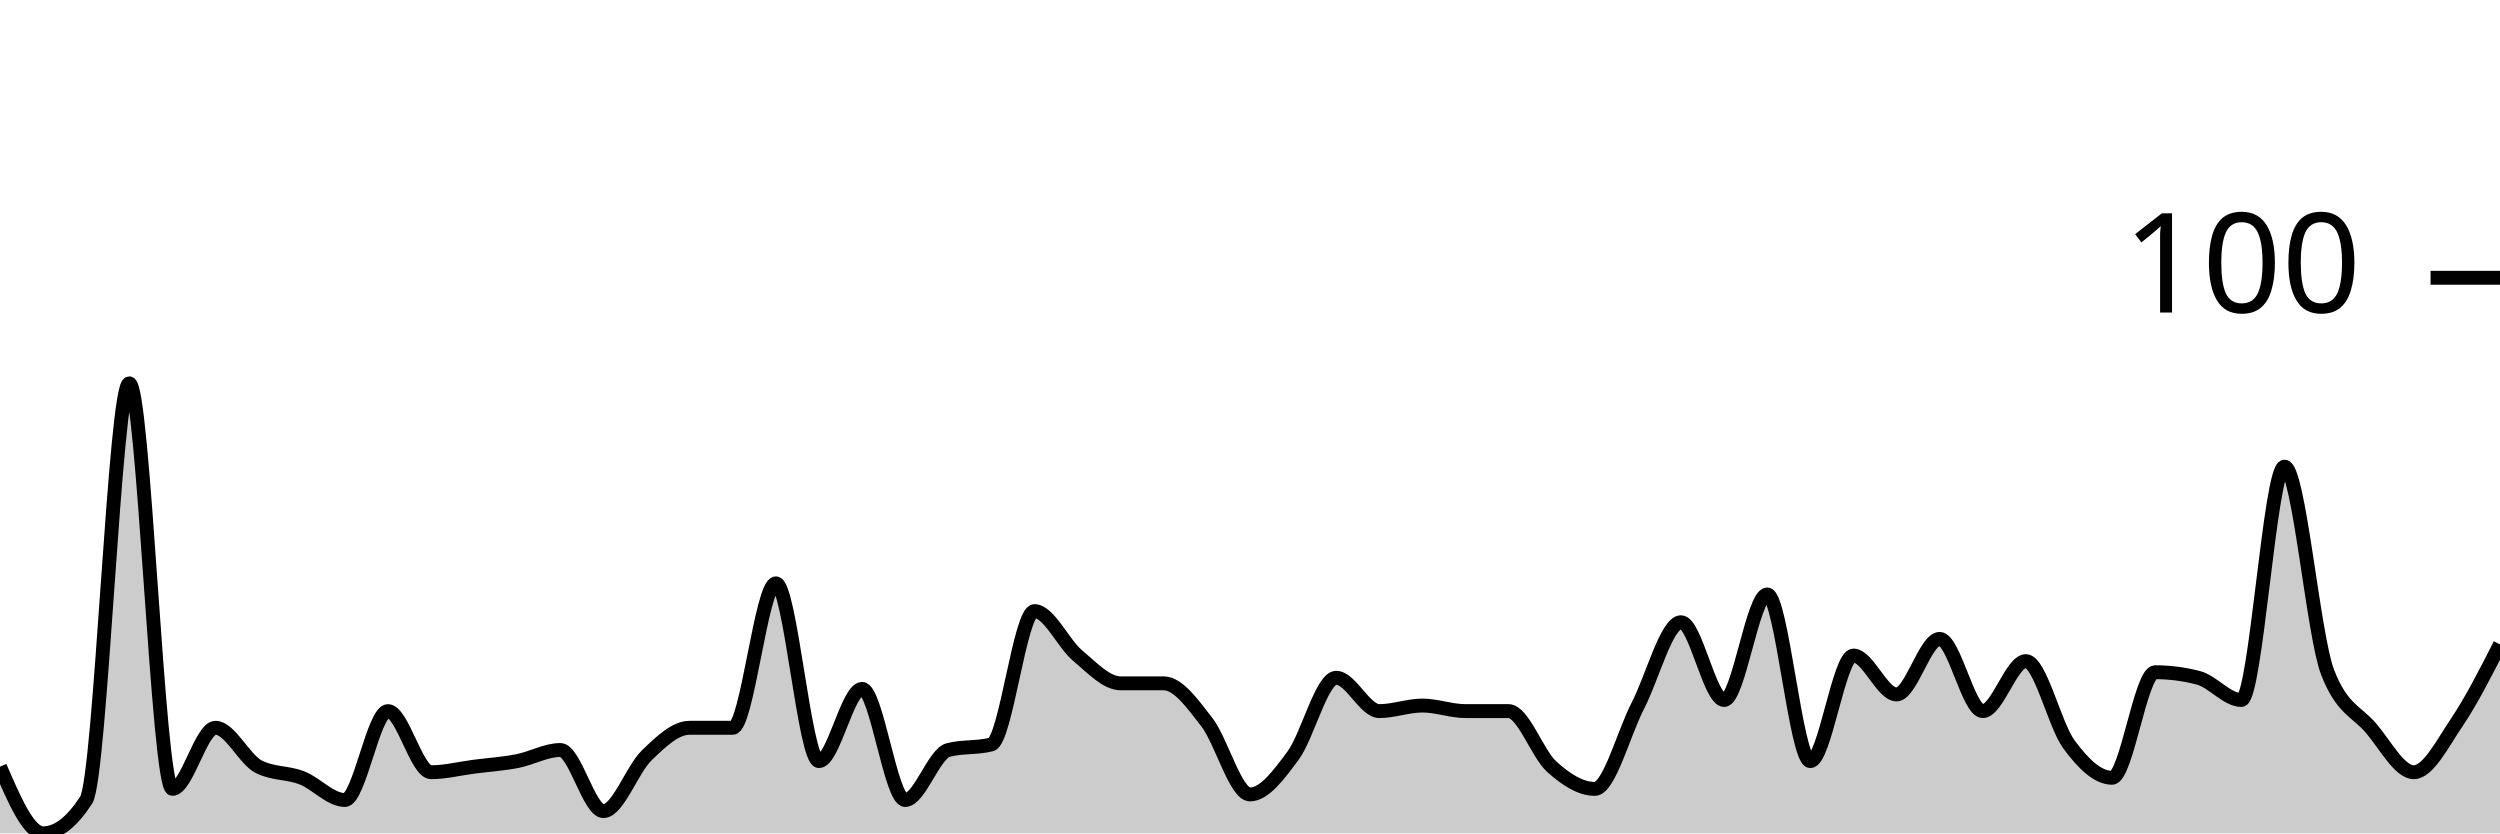
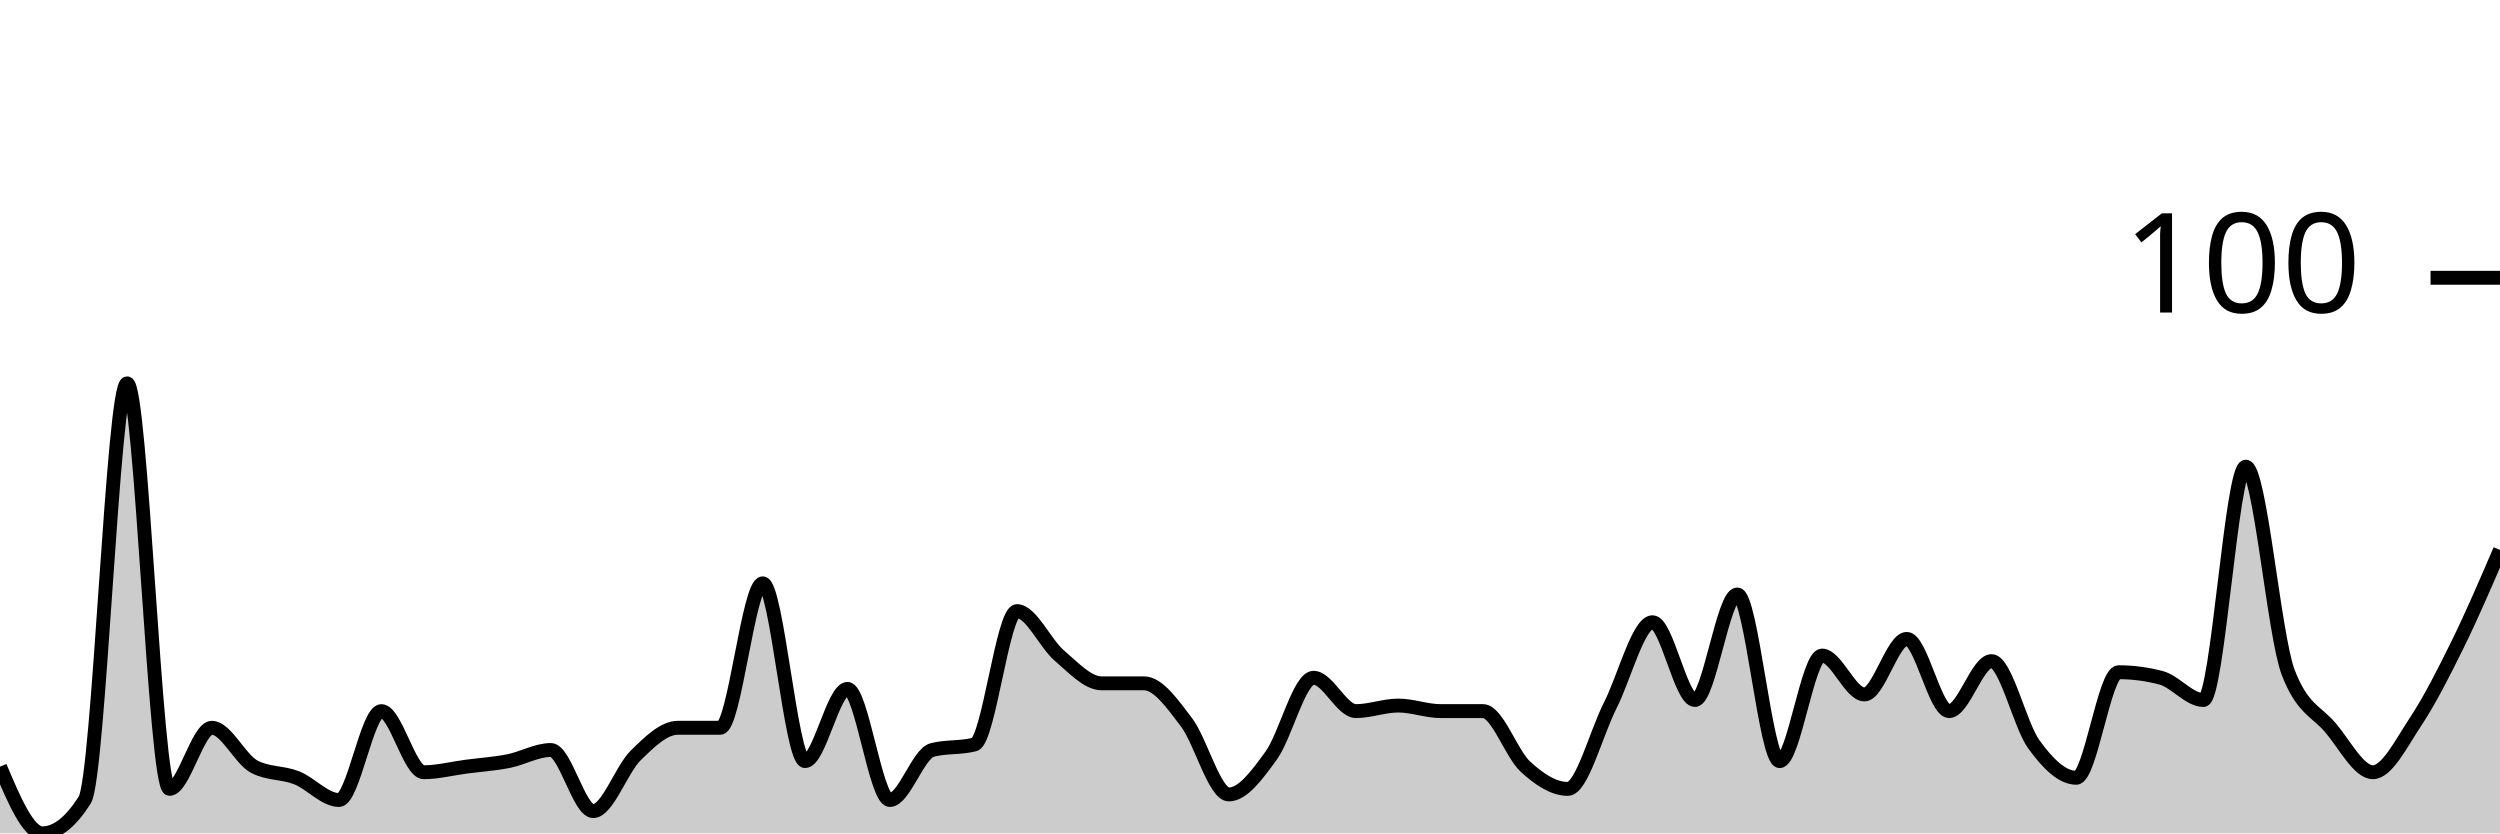
<svg xmlns="http://www.w3.org/2000/svg" viewBox="0 0 180 60">
  <g transform="translate(0,20)">
-     <path class="area" fill="rgba(0, 0, 0, 0.2)" d="M0,35.2C1.034,37.6,2.069,40,3.103,40C4.138,40,5.172,39.2,6.207,37.6C7.241,36,8.276,7.6,9.31,7.6C10.345,7.6,11.379,36.8,12.414,36.8C13.448,36.8,14.483,32.4,15.517,32.4C16.552,32.4,17.586,34.667,18.621,35.2C19.655,35.733,20.69,35.6,21.724,36C22.759,36.4,23.793,37.6,24.828,37.6C25.862,37.6,26.897,31.2,27.931,31.2C28.966,31.2,30,35.6,31.034,35.6C32.069,35.6,33.103,35.333,34.138,35.2C35.172,35.067,36.207,35,37.241,34.8C38.276,34.6,39.31,34,40.345,34C41.379,34,42.414,38.4,43.448,38.4C44.483,38.4,45.517,35.4,46.552,34.4C47.586,33.4,48.621,32.4,49.655,32.4C50.69,32.4,51.724,32.4,52.759,32.4C53.793,32.4,54.828,22,55.862,22C56.897,22,57.931,34.8,58.966,34.8C60,34.8,61.034,29.6,62.069,29.6C63.103,29.6,64.138,37.6,65.172,37.6C66.207,37.6,67.241,34.267,68.276,34C69.31,33.733,70.345,33.867,71.379,33.6C72.414,33.333,73.448,24,74.483,24C75.517,24,76.552,26.333,77.586,27.2C78.621,28.067,79.655,29.2,80.69,29.2C81.724,29.2,82.759,29.2,83.793,29.2C84.828,29.2,85.862,30.667,86.897,32C87.931,33.333,88.966,37.2,90,37.2C91.034,37.2,92.069,35.8,93.103,34.4C94.138,33,95.172,28.8,96.207,28.8C97.241,28.8,98.276,31.2,99.31,31.2C100.345,31.2,101.379,30.8,102.414,30.8C103.448,30.8,104.483,31.2,105.517,31.2C106.552,31.2,107.586,31.2,108.621,31.2C109.655,31.2,110.69,34.267,111.724,35.2C112.759,36.133,113.793,36.8,114.828,36.8C115.862,36.8,116.897,32.8,117.931,30.8C118.966,28.8,120,24.8,121.034,24.8C122.069,24.8,123.103,30.4,124.138,30.4C125.172,30.4,126.207,22.8,127.241,22.8C128.276,22.8,129.31,34.8,130.345,34.8C131.379,34.8,132.414,27.2,133.448,27.2C134.483,27.2,135.517,30,136.552,30C137.586,30,138.621,26,139.655,26C140.69,26,141.724,31.2,142.759,31.2C143.793,31.2,144.828,27.6,145.862,27.6C146.897,27.6,147.931,32.2,148.966,33.6C150,35,151.034,36,152.069,36C153.103,36,154.138,28.4,155.172,28.4C156.207,28.4,157.241,28.533,158.276,28.8C159.31,29.067,160.345,30.4,161.379,30.4C162.414,30.4,163.448,13.6,164.483,13.6C165.517,13.6,166.552,25.733,167.586,28.4C168.621,31.067,169.655,31.2,170.69,32.4C171.724,33.6,172.759,35.6,173.793,35.6C174.828,35.6,175.862,33.533,176.897,32C177.931,30.467,178.966,28.433,180,26.4L180,40C178.966,40,177.931,40,176.897,40C175.862,40,174.828,40,173.793,40C172.759,40,171.724,40,170.69,40C169.655,40,168.621,40,167.586,40C166.552,40,165.517,40,164.483,40C163.448,40,162.414,40,161.379,40C160.345,40,159.31,40,158.276,40C157.241,40,156.207,40,155.172,40C154.138,40,153.103,40,152.069,40C151.034,40,150,40,148.966,40C147.931,40,146.897,40,145.862,40C144.828,40,143.793,40,142.759,40C141.724,40,140.69,40,139.655,40C138.621,40,137.586,40,136.552,40C135.517,40,134.483,40,133.448,40C132.414,40,131.379,40,130.345,40C129.31,40,128.276,40,127.241,40C126.207,40,125.172,40,124.138,40C123.103,40,122.069,40,121.034,40C120,40,118.966,40,117.931,40C116.897,40,115.862,40,114.828,40C113.793,40,112.759,40,111.724,40C110.69,40,109.655,40,108.621,40C107.586,40,106.552,40,105.517,40C104.483,40,103.448,40,102.414,40C101.379,40,100.345,40,99.31,40C98.276,40,97.241,40,96.207,40C95.172,40,94.138,40,93.103,40C92.069,40,91.034,40,90,40C88.966,40,87.931,40,86.897,40C85.862,40,84.828,40,83.793,40C82.759,40,81.724,40,80.69,40C79.655,40,78.621,40,77.586,40C76.552,40,75.517,40,74.483,40C73.448,40,72.414,40,71.379,40C70.345,40,69.31,40,68.276,40C67.241,40,66.207,40,65.172,40C64.138,40,63.103,40,62.069,40C61.034,40,60,40,58.966,40C57.931,40,56.897,40,55.862,40C54.828,40,53.793,40,52.759,40C51.724,40,50.69,40,49.655,40C48.621,40,47.586,40,46.552,40C45.517,40,44.483,40,43.448,40C42.414,40,41.379,40,40.345,40C39.31,40,38.276,40,37.241,40C36.207,40,35.172,40,34.138,40C33.103,40,32.069,40,31.034,40C30,40,28.966,40,27.931,40C26.897,40,25.862,40,24.828,40C23.793,40,22.759,40,21.724,40C20.69,40,19.655,40,18.621,40C17.586,40,16.552,40,15.517,40C14.483,40,13.448,40,12.414,40C11.379,40,10.345,40,9.31,40C8.276,40,7.241,40,6.207,40C5.172,40,4.138,40,3.103,40C2.069,40,1.034,40,0,40Z" />
-     <path class="line" stroke="black" fill="none" d="M0,35.2C1.034,37.6,2.069,40,3.103,40C4.138,40,5.172,39.2,6.207,37.6C7.241,36,8.276,7.6,9.31,7.6C10.345,7.6,11.379,36.8,12.414,36.8C13.448,36.8,14.483,32.4,15.517,32.4C16.552,32.4,17.586,34.667,18.621,35.2C19.655,35.733,20.69,35.6,21.724,36C22.759,36.4,23.793,37.6,24.828,37.6C25.862,37.6,26.897,31.2,27.931,31.2C28.966,31.2,30,35.6,31.034,35.6C32.069,35.6,33.103,35.333,34.138,35.2C35.172,35.067,36.207,35,37.241,34.8C38.276,34.6,39.31,34,40.345,34C41.379,34,42.414,38.4,43.448,38.4C44.483,38.4,45.517,35.4,46.552,34.4C47.586,33.4,48.621,32.4,49.655,32.4C50.69,32.4,51.724,32.4,52.759,32.4C53.793,32.4,54.828,22,55.862,22C56.897,22,57.931,34.8,58.966,34.8C60,34.8,61.034,29.6,62.069,29.6C63.103,29.6,64.138,37.6,65.172,37.6C66.207,37.6,67.241,34.267,68.276,34C69.31,33.733,70.345,33.867,71.379,33.6C72.414,33.333,73.448,24,74.483,24C75.517,24,76.552,26.333,77.586,27.2C78.621,28.067,79.655,29.2,80.69,29.2C81.724,29.2,82.759,29.2,83.793,29.2C84.828,29.2,85.862,30.667,86.897,32C87.931,33.333,88.966,37.2,90,37.2C91.034,37.2,92.069,35.8,93.103,34.4C94.138,33,95.172,28.8,96.207,28.8C97.241,28.8,98.276,31.2,99.31,31.2C100.345,31.2,101.379,30.8,102.414,30.8C103.448,30.8,104.483,31.2,105.517,31.2C106.552,31.2,107.586,31.2,108.621,31.2C109.655,31.2,110.69,34.267,111.724,35.2C112.759,36.133,113.793,36.8,114.828,36.8C115.862,36.8,116.897,32.8,117.931,30.8C118.966,28.8,120,24.8,121.034,24.8C122.069,24.8,123.103,30.4,124.138,30.4C125.172,30.4,126.207,22.8,127.241,22.8C128.276,22.8,129.31,34.8,130.345,34.8C131.379,34.8,132.414,27.2,133.448,27.2C134.483,27.2,135.517,30,136.552,30C137.586,30,138.621,26,139.655,26C140.69,26,141.724,31.2,142.759,31.2C143.793,31.2,144.828,27.6,145.862,27.6C146.897,27.6,147.931,32.2,148.966,33.6C150,35,151.034,36,152.069,36C153.103,36,154.138,28.4,155.172,28.4C156.207,28.4,157.241,28.533,158.276,28.8C159.31,29.067,160.345,30.4,161.379,30.4C162.414,30.4,163.448,13.6,164.483,13.6C165.517,13.6,166.552,25.733,167.586,28.4C168.621,31.067,169.655,31.2,170.69,32.4C171.724,33.6,172.759,35.6,173.793,35.6C174.828,35.6,175.862,33.533,176.897,32C177.931,30.467,178.966,28.433,180,26.4" />
+     <path class="area" fill="rgba(0, 0, 0, 0.2)" d="M0,35.2C1.017,37.6,2.034,40,3.051,40C4.068,40,5.085,39.2,6.102,37.6C7.119,36,8.136,7.6,9.153,7.6C10.169,7.6,11.186,36.8,12.203,36.8C13.22,36.8,14.237,32.4,15.254,32.4C16.271,32.4,17.288,34.667,18.305,35.2C19.322,35.733,20.339,35.6,21.356,36C22.373,36.4,23.39,37.6,24.407,37.6C25.424,37.6,26.441,31.2,27.458,31.2C28.475,31.2,29.492,35.6,30.508,35.6C31.525,35.6,32.542,35.333,33.559,35.2C34.576,35.067,35.593,35,36.61,34.8C37.627,34.6,38.644,34,39.661,34C40.678,34,41.695,38.4,42.712,38.4C43.729,38.4,44.746,35.4,45.763,34.4C46.78,33.4,47.797,32.4,48.814,32.4C49.831,32.4,50.847,32.4,51.864,32.4C52.881,32.4,53.898,22,54.915,22C55.932,22,56.949,34.8,57.966,34.8C58.983,34.8,60,29.6,61.017,29.6C62.034,29.6,63.051,37.6,64.068,37.6C65.085,37.6,66.102,34.267,67.119,34C68.136,33.733,69.153,33.867,70.169,33.6C71.186,33.333,72.203,24,73.22,24C74.237,24,75.254,26.333,76.271,27.2C77.288,28.067,78.305,29.2,79.322,29.2C80.339,29.2,81.356,29.2,82.373,29.2C83.39,29.2,84.407,30.667,85.424,32C86.441,33.333,87.458,37.2,88.475,37.2C89.492,37.2,90.508,35.8,91.525,34.4C92.542,33,93.559,28.8,94.576,28.8C95.593,28.8,96.61,31.2,97.627,31.2C98.644,31.2,99.661,30.8,100.678,30.8C101.695,30.8,102.712,31.2,103.729,31.2C104.746,31.2,105.763,31.2,106.78,31.2C107.797,31.2,108.814,34.267,109.831,35.2C110.847,36.133,111.864,36.8,112.881,36.8C113.898,36.8,114.915,32.8,115.932,30.8C116.949,28.8,117.966,24.8,118.983,24.8C120,24.8,121.017,30.4,122.034,30.4C123.051,30.4,124.068,22.8,125.085,22.8C126.102,22.8,127.119,34.8,128.136,34.8C129.153,34.8,130.169,27.2,131.186,27.2C132.203,27.2,133.22,30,134.237,30C135.254,30,136.271,26,137.288,26C138.305,26,139.322,31.2,140.339,31.2C141.356,31.2,142.373,27.6,143.39,27.6C144.407,27.6,145.424,32.2,146.441,33.6C147.458,35,148.475,36,149.492,36C150.508,36,151.525,28.4,152.542,28.4C153.559,28.4,154.576,28.533,155.593,28.8C156.61,29.067,157.627,30.4,158.644,30.4C159.661,30.4,160.678,13.6,161.695,13.6C162.712,13.6,163.729,25.733,164.746,28.4C165.763,31.067,166.78,31.2,167.797,32.4C168.814,33.6,169.831,35.6,170.847,35.6C171.864,35.6,172.881,33.533,173.898,32C174.915,30.467,175.932,28.467,176.949,26.4C177.966,24.333,178.983,21.967,180,19.6L180,40C178.983,40,177.966,40,176.949,40C175.932,40,174.915,40,173.898,40C172.881,40,171.864,40,170.847,40C169.831,40,168.814,40,167.797,40C166.78,40,165.763,40,164.746,40C163.729,40,162.712,40,161.695,40C160.678,40,159.661,40,158.644,40C157.627,40,156.61,40,155.593,40C154.576,40,153.559,40,152.542,40C151.525,40,150.508,40,149.492,40C148.475,40,147.458,40,146.441,40C145.424,40,144.407,40,143.39,40C142.373,40,141.356,40,140.339,40C139.322,40,138.305,40,137.288,40C136.271,40,135.254,40,134.237,40C133.22,40,132.203,40,131.186,40C130.169,40,129.153,40,128.136,40C127.119,40,126.102,40,125.085,40C124.068,40,123.051,40,122.034,40C121.017,40,120,40,118.983,40C117.966,40,116.949,40,115.932,40C114.915,40,113.898,40,112.881,40C111.864,40,110.847,40,109.831,40C108.814,40,107.797,40,106.78,40C105.763,40,104.746,40,103.729,40C102.712,40,101.695,40,100.678,40C99.661,40,98.644,40,97.627,40C96.61,40,95.593,40,94.576,40C93.559,40,92.542,40,91.525,40C90.508,40,89.492,40,88.475,40C87.458,40,86.441,40,85.424,40C84.407,40,83.39,40,82.373,40C81.356,40,80.339,40,79.322,40C78.305,40,77.288,40,76.271,40C75.254,40,74.237,40,73.22,40C72.203,40,71.186,40,70.169,40C69.153,40,68.136,40,67.119,40C66.102,40,65.085,40,64.068,40C63.051,40,62.034,40,61.017,40C60,40,58.983,40,57.966,40C56.949,40,55.932,40,54.915,40C53.898,40,52.881,40,51.864,40C50.847,40,49.831,40,48.814,40C47.797,40,46.78,40,45.763,40C44.746,40,43.729,40,42.712,40C41.695,40,40.678,40,39.661,40C38.644,40,37.627,40,36.61,40C35.593,40,34.576,40,33.559,40C32.542,40,31.525,40,30.508,40C29.492,40,28.475,40,27.458,40C26.441,40,25.424,40,24.407,40C23.39,40,22.373,40,21.356,40C20.339,40,19.322,40,18.305,40C17.288,40,16.271,40,15.254,40C14.237,40,13.22,40,12.203,40C11.186,40,10.169,40,9.153,40C8.136,40,7.119,40,6.102,40C5.085,40,4.068,40,3.051,40C2.034,40,1.017,40,0,40Z" />
+     <path class="line" stroke="black" fill="none" d="M0,35.2C1.017,37.6,2.034,40,3.051,40C4.068,40,5.085,39.2,6.102,37.6C7.119,36,8.136,7.6,9.153,7.6C10.169,7.6,11.186,36.8,12.203,36.8C13.22,36.8,14.237,32.4,15.254,32.4C16.271,32.4,17.288,34.667,18.305,35.2C19.322,35.733,20.339,35.6,21.356,36C22.373,36.4,23.39,37.6,24.407,37.6C25.424,37.6,26.441,31.2,27.458,31.2C28.475,31.2,29.492,35.6,30.508,35.6C31.525,35.6,32.542,35.333,33.559,35.2C34.576,35.067,35.593,35,36.61,34.8C37.627,34.6,38.644,34,39.661,34C40.678,34,41.695,38.4,42.712,38.4C43.729,38.4,44.746,35.4,45.763,34.4C46.78,33.4,47.797,32.4,48.814,32.4C49.831,32.4,50.847,32.4,51.864,32.4C52.881,32.4,53.898,22,54.915,22C55.932,22,56.949,34.8,57.966,34.8C58.983,34.8,60,29.6,61.017,29.6C62.034,29.6,63.051,37.6,64.068,37.6C65.085,37.6,66.102,34.267,67.119,34C68.136,33.733,69.153,33.867,70.169,33.6C71.186,33.333,72.203,24,73.22,24C74.237,24,75.254,26.333,76.271,27.2C77.288,28.067,78.305,29.2,79.322,29.2C80.339,29.2,81.356,29.2,82.373,29.2C83.39,29.2,84.407,30.667,85.424,32C86.441,33.333,87.458,37.2,88.475,37.2C89.492,37.2,90.508,35.8,91.525,34.4C92.542,33,93.559,28.8,94.576,28.8C95.593,28.8,96.61,31.2,97.627,31.2C98.644,31.2,99.661,30.8,100.678,30.8C101.695,30.8,102.712,31.2,103.729,31.2C104.746,31.2,105.763,31.2,106.78,31.2C107.797,31.2,108.814,34.267,109.831,35.2C110.847,36.133,111.864,36.8,112.881,36.8C113.898,36.8,114.915,32.8,115.932,30.8C116.949,28.8,117.966,24.8,118.983,24.8C120,24.8,121.017,30.4,122.034,30.4C123.051,30.4,124.068,22.8,125.085,22.8C126.102,22.8,127.119,34.8,128.136,34.8C129.153,34.8,130.169,27.2,131.186,27.2C132.203,27.2,133.22,30,134.237,30C135.254,30,136.271,26,137.288,26C138.305,26,139.322,31.2,140.339,31.2C141.356,31.2,142.373,27.6,143.39,27.6C144.407,27.6,145.424,32.2,146.441,33.6C147.458,35,148.475,36,149.492,36C150.508,36,151.525,28.4,152.542,28.4C153.559,28.4,154.576,28.533,155.593,28.8C156.61,29.067,157.627,30.4,158.644,30.4C159.661,30.4,160.678,13.6,161.695,13.6C162.712,13.6,163.729,25.733,164.746,28.4C165.763,31.067,166.78,31.2,167.797,32.4C168.814,33.6,169.831,35.6,170.847,35.6C171.864,35.6,172.881,33.533,173.898,32C174.915,30.467,175.932,28.467,176.949,26.4C177.966,24.333,178.983,21.967,180,19.6" />
    <path class="axis-ceiling" stroke-width="1" stroke="black" fill="none" d="M175,0L180,0" />
    <text class="axis-ceiling-label" font-family="sans-serif" text-anchor="end" font-size="10px" x="170" y="2.5">100</text>
  </g>
</svg>
